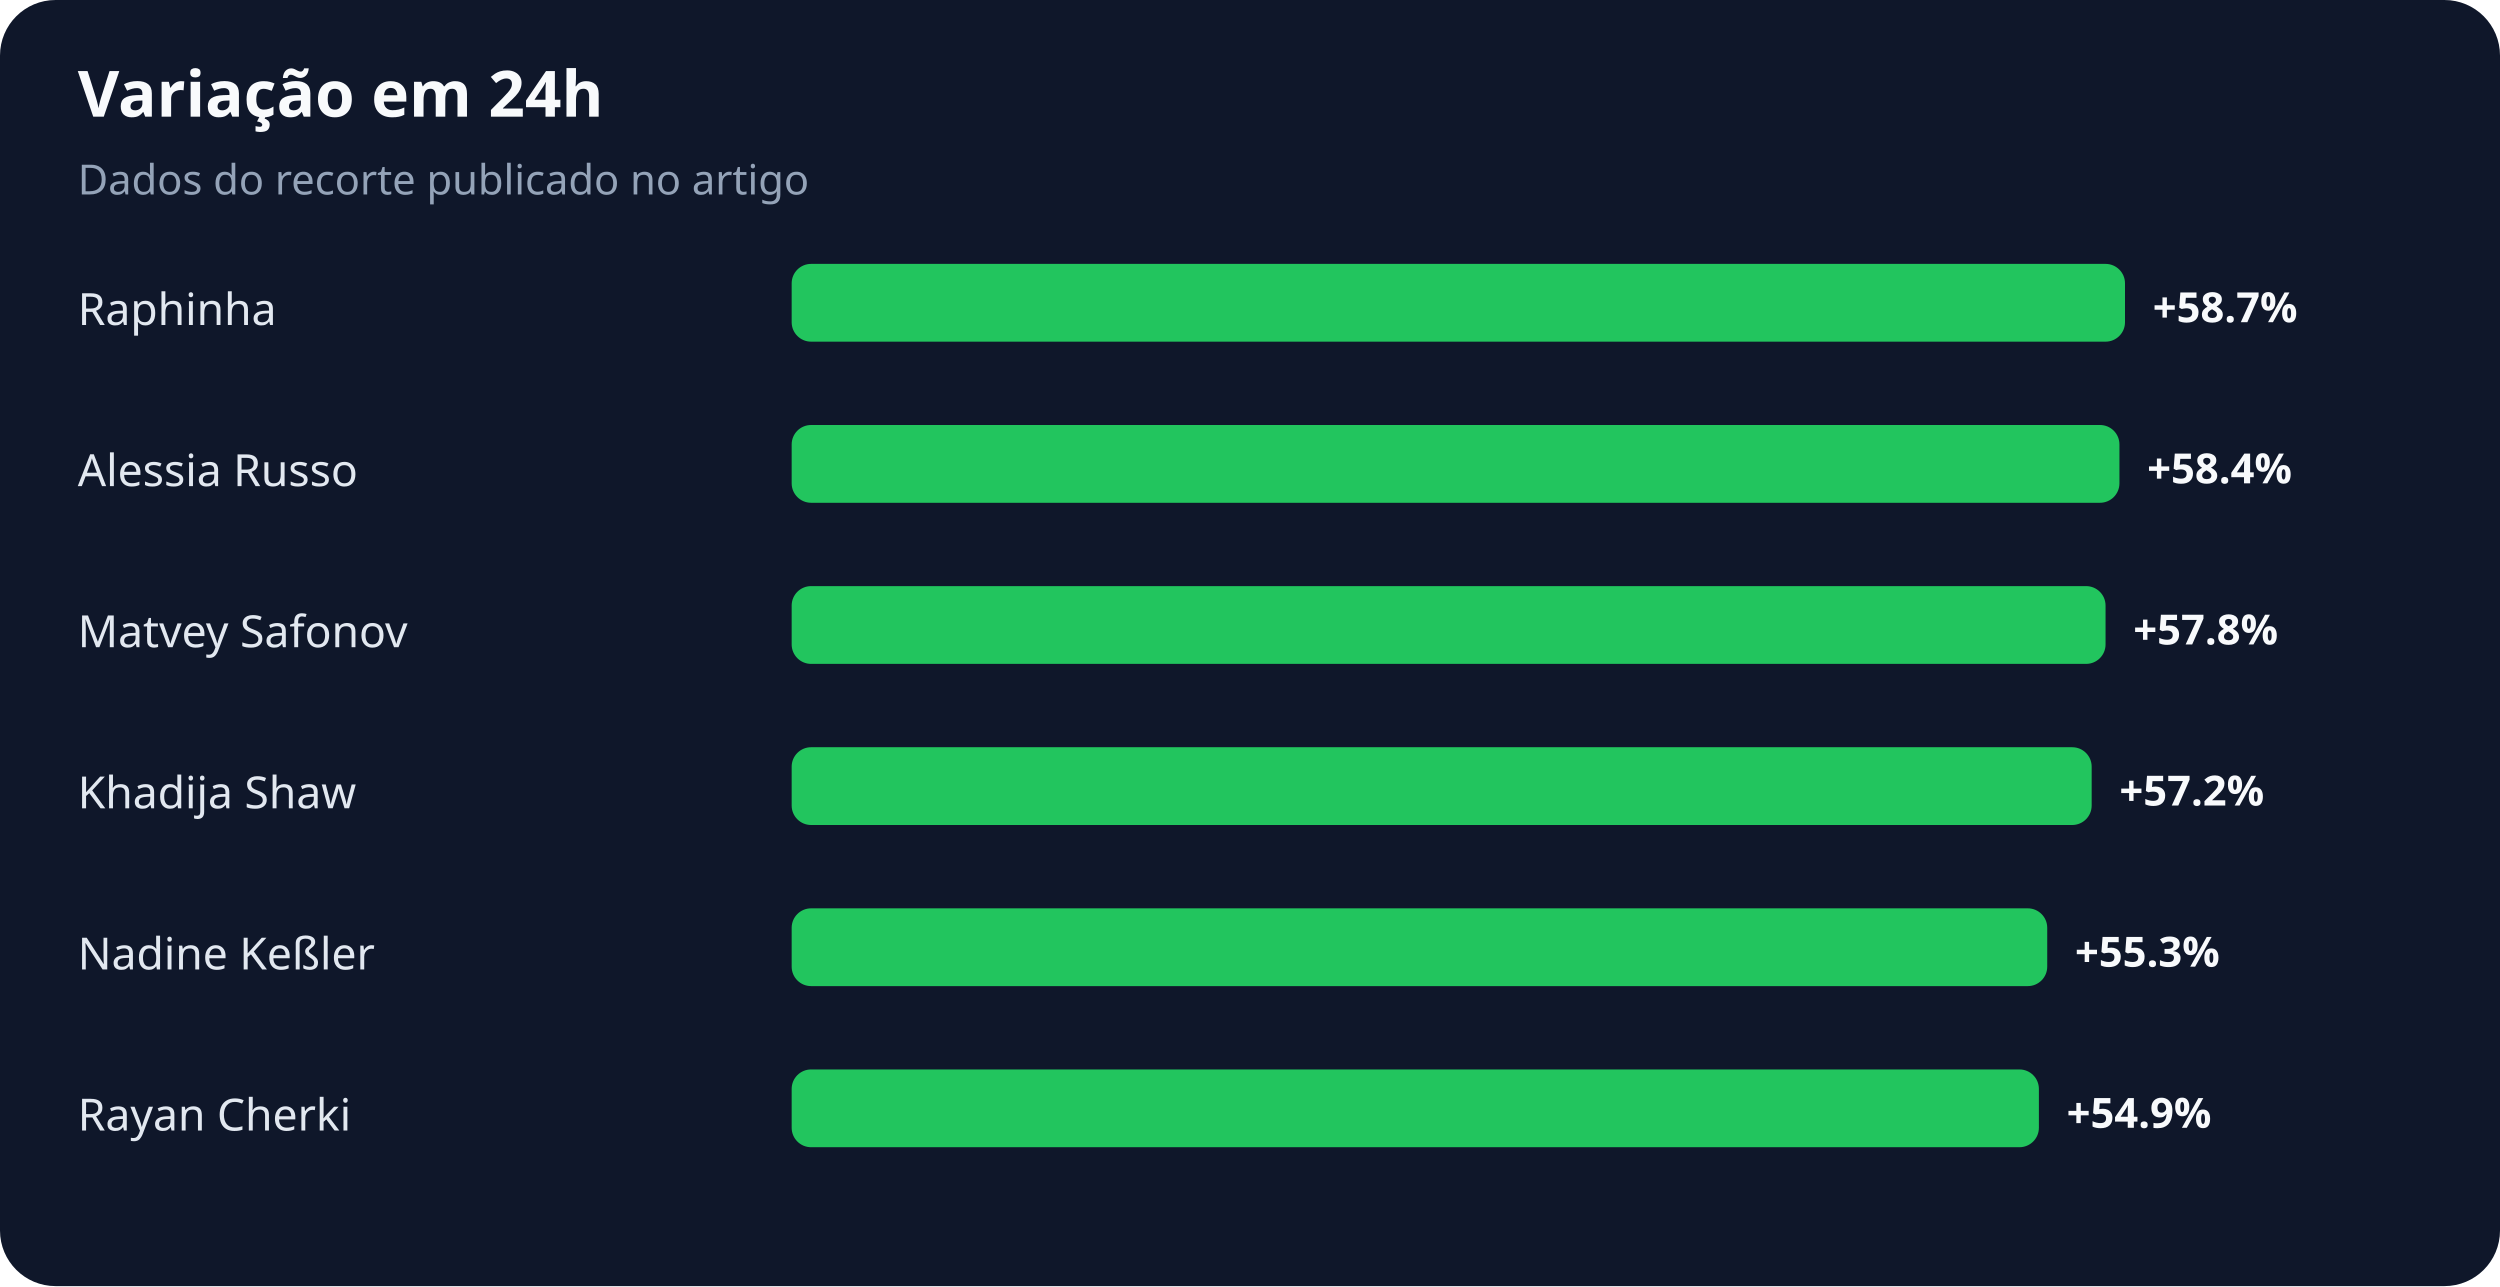
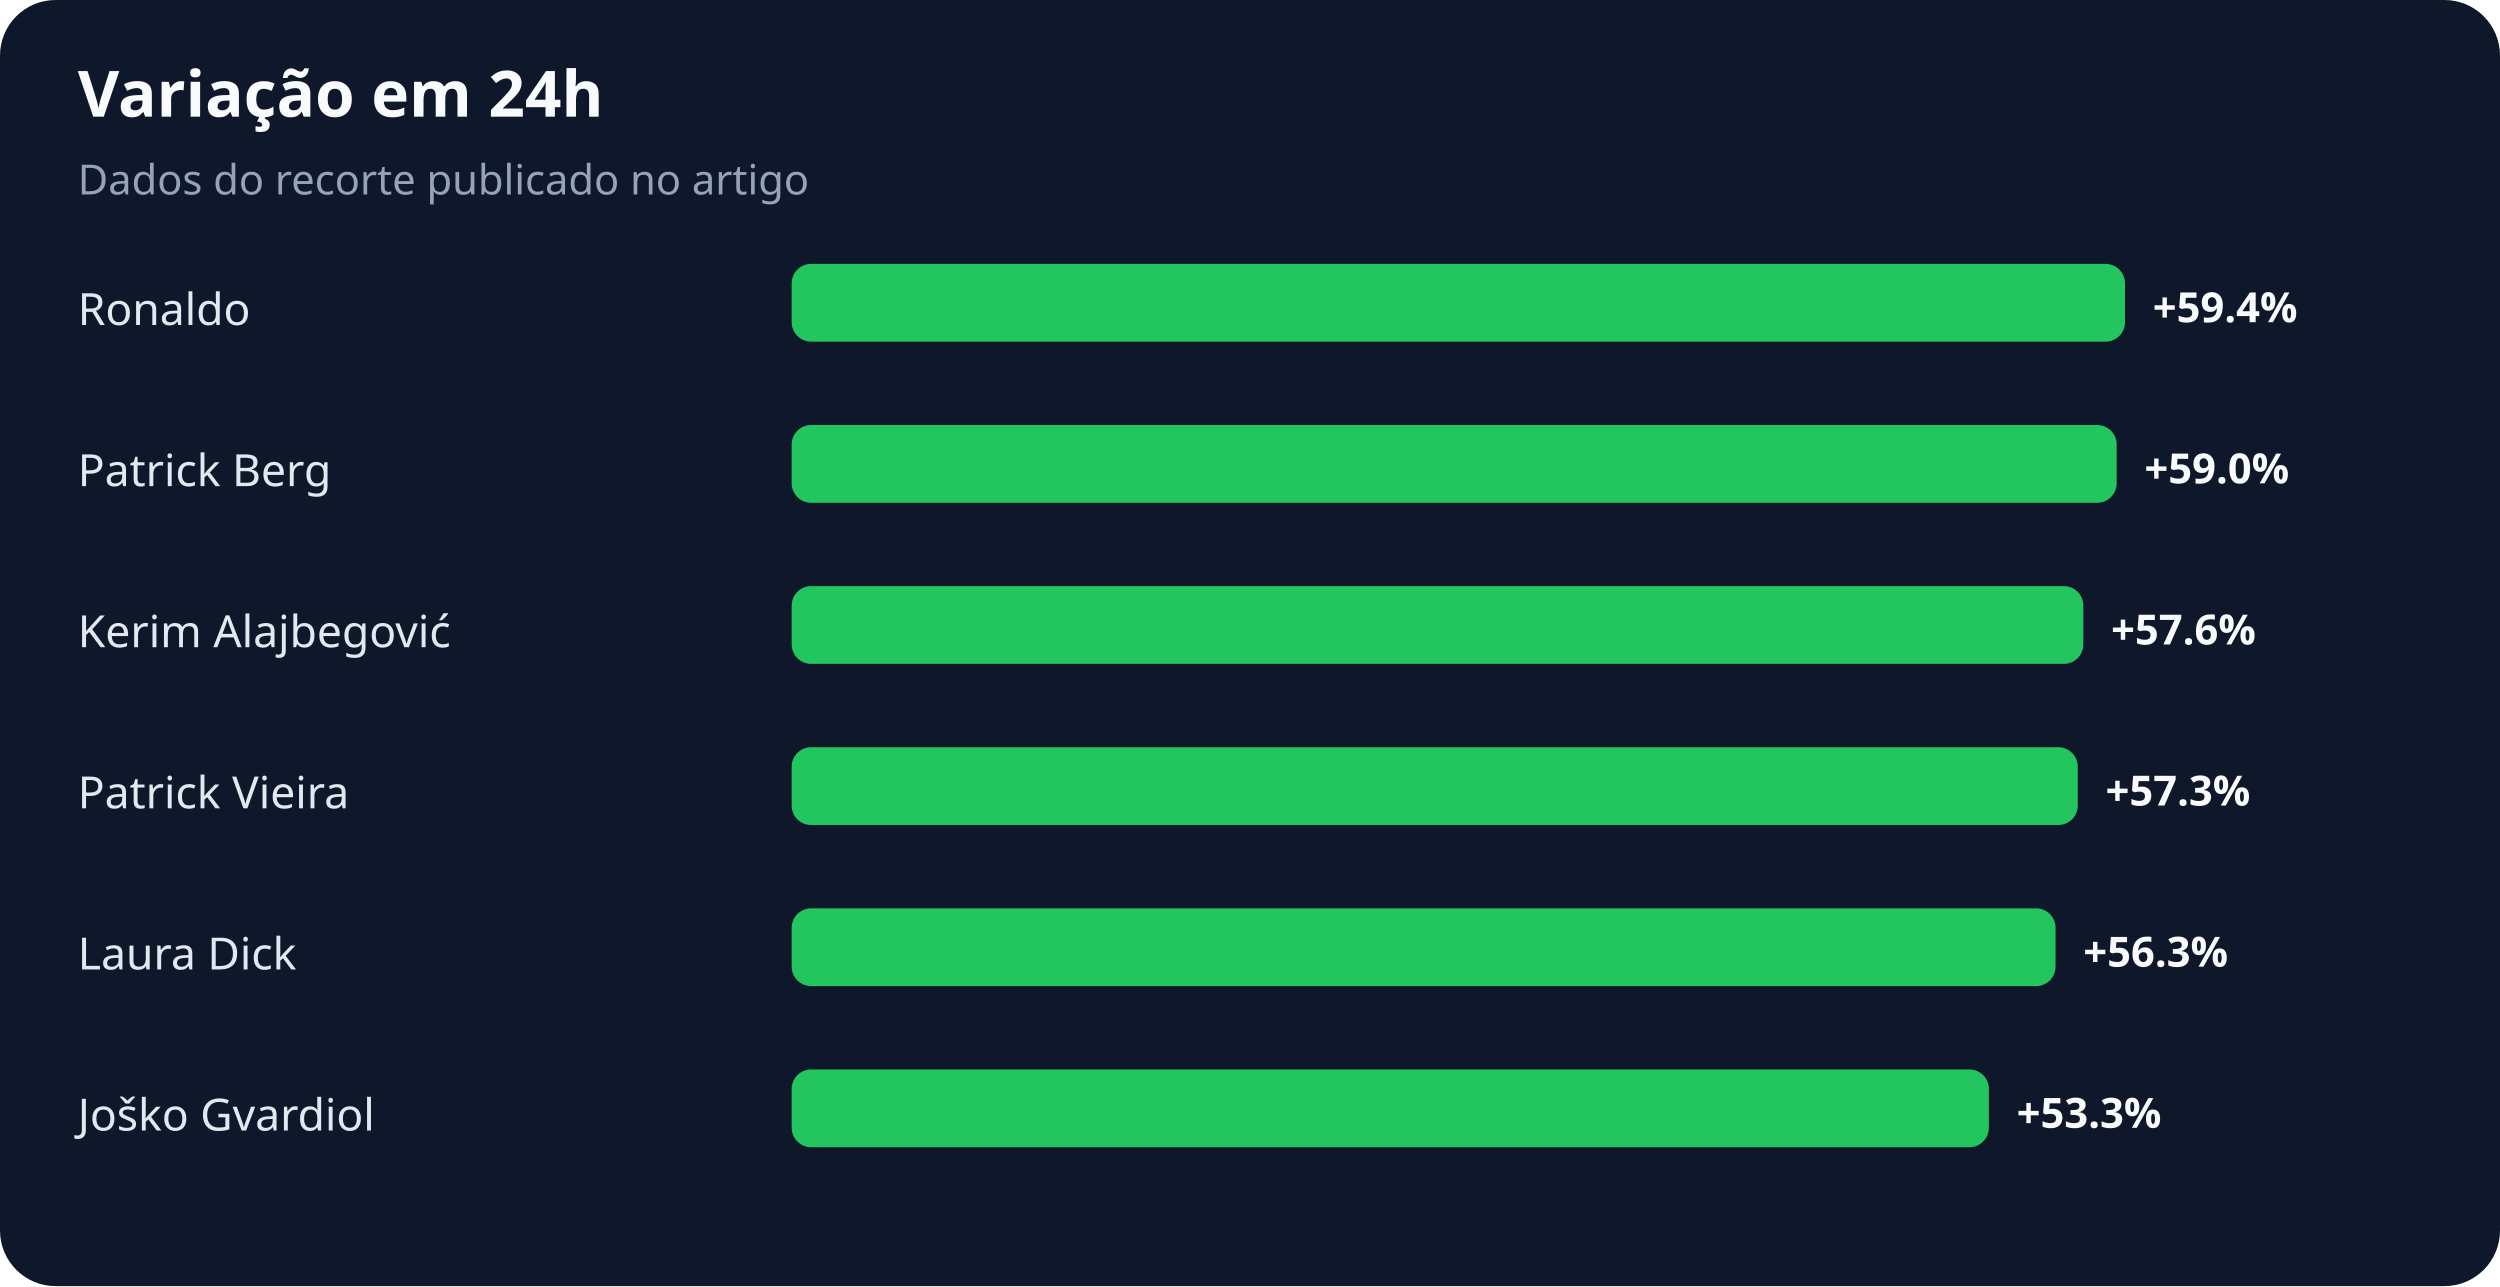
<svg xmlns="http://www.w3.org/2000/svg" width="900" height="463" viewBox="0 0 900 463" role="img" aria-labelledby="title desc">
  <rect width="100%" height="100%" rx="20" fill="#0f172a" />
  <text x="28" y="42" fill="#f8fafc" font-family="system-ui,sans-serif" font-size="23" font-weight="700">Variação em 24h</text>
  <text x="28" y="70" fill="#94a3b8" font-family="system-ui,sans-serif" font-size="15">Dados do recorte publicado no artigo</text>
-   <text x="28" y="117" fill="#e2e8f0" font-family="system-ui,sans-serif" font-size="16">Raphinha</text>
+   <text x="28" y="117" fill="#e2e8f0" font-family="system-ui,sans-serif" font-size="16">Ronaldo</text>
  <rect x="285" y="95" width="480" height="28" rx="7" fill="#22c55e" />
-   <text x="775" y="116" fill="#f8fafc" font-family="system-ui,sans-serif" font-size="15" font-weight="700">+58.7%</text>
-   <text x="28" y="175" fill="#e2e8f0" font-family="system-ui,sans-serif" font-size="16">Alessia Russo</text>
-   <rect x="285" y="153" width="478" height="28" rx="7" fill="#22c55e" />
-   <text x="773" y="174" fill="#f8fafc" font-family="system-ui,sans-serif" font-size="15" font-weight="700">+58.4%</text>
-   <text x="28" y="233" fill="#e2e8f0" font-family="system-ui,sans-serif" font-size="16">Matvey Safonov</text>
-   <rect x="285" y="211" width="473" height="28" rx="7" fill="#22c55e" />
-   <text x="768" y="232" fill="#f8fafc" font-family="system-ui,sans-serif" font-size="15" font-weight="700">+57.8%</text>
-   <text x="28" y="291" fill="#e2e8f0" font-family="system-ui,sans-serif" font-size="16">Khadija Shaw</text>
-   <rect x="285" y="269" width="468" height="28" rx="7" fill="#22c55e" />
-   <text x="763" y="290" fill="#f8fafc" font-family="system-ui,sans-serif" font-size="15" font-weight="700">+57.2%</text>
-   <text x="28" y="349" fill="#e2e8f0" font-family="system-ui,sans-serif" font-size="16">Nadine Keßler</text>
-   <rect x="285" y="327" width="452" height="28" rx="7" fill="#22c55e" />
-   <text x="747" y="348" fill="#f8fafc" font-family="system-ui,sans-serif" font-size="15" font-weight="700">+55.3%</text>
-   <text x="28" y="407" fill="#e2e8f0" font-family="system-ui,sans-serif" font-size="16">Rayan Cherki</text>
-   <rect x="285" y="385" width="449" height="28" rx="7" fill="#22c55e" />
-   <text x="744" y="406" fill="#f8fafc" font-family="system-ui,sans-serif" font-size="15" font-weight="700">+54.9%</text>
+   <text x="775" y="116" fill="#f8fafc" font-family="system-ui,sans-serif" font-size="15" font-weight="700">+59.4%</text>
+   <text x="28" y="175" fill="#e2e8f0" font-family="system-ui,sans-serif" font-size="16">Patrick Berg</text>
+   <rect x="285" y="153" width="477" height="28" rx="7" fill="#22c55e" />
+   <text x="772" y="174" fill="#f8fafc" font-family="system-ui,sans-serif" font-size="15" font-weight="700">+59.0%</text>
+   <text x="28" y="233" fill="#e2e8f0" font-family="system-ui,sans-serif" font-size="16">Kerim Alajbegović</text>
+   <rect x="285" y="211" width="465" height="28" rx="7" fill="#22c55e" />
+   <text x="760" y="232" fill="#f8fafc" font-family="system-ui,sans-serif" font-size="15" font-weight="700">+57.6%</text>
+   <text x="28" y="291" fill="#e2e8f0" font-family="system-ui,sans-serif" font-size="16">Patrick Vieira</text>
+   <rect x="285" y="269" width="463" height="28" rx="7" fill="#22c55e" />
+   <text x="758" y="290" fill="#f8fafc" font-family="system-ui,sans-serif" font-size="15" font-weight="700">+57.3%</text>
+   <text x="28" y="349" fill="#e2e8f0" font-family="system-ui,sans-serif" font-size="16">Laura Dick</text>
+   <rect x="285" y="327" width="455" height="28" rx="7" fill="#22c55e" />
+   <text x="750" y="348" fill="#f8fafc" font-family="system-ui,sans-serif" font-size="15" font-weight="700">+56.3%</text>
+   <text x="28" y="407" fill="#e2e8f0" font-family="system-ui,sans-serif" font-size="16">Joško Gvardiol</text>
+   <rect x="285" y="385" width="431" height="28" rx="7" fill="#22c55e" />
+   <text x="726" y="406" fill="#f8fafc" font-family="system-ui,sans-serif" font-size="15" font-weight="700">+53.3%</text>
</svg>
